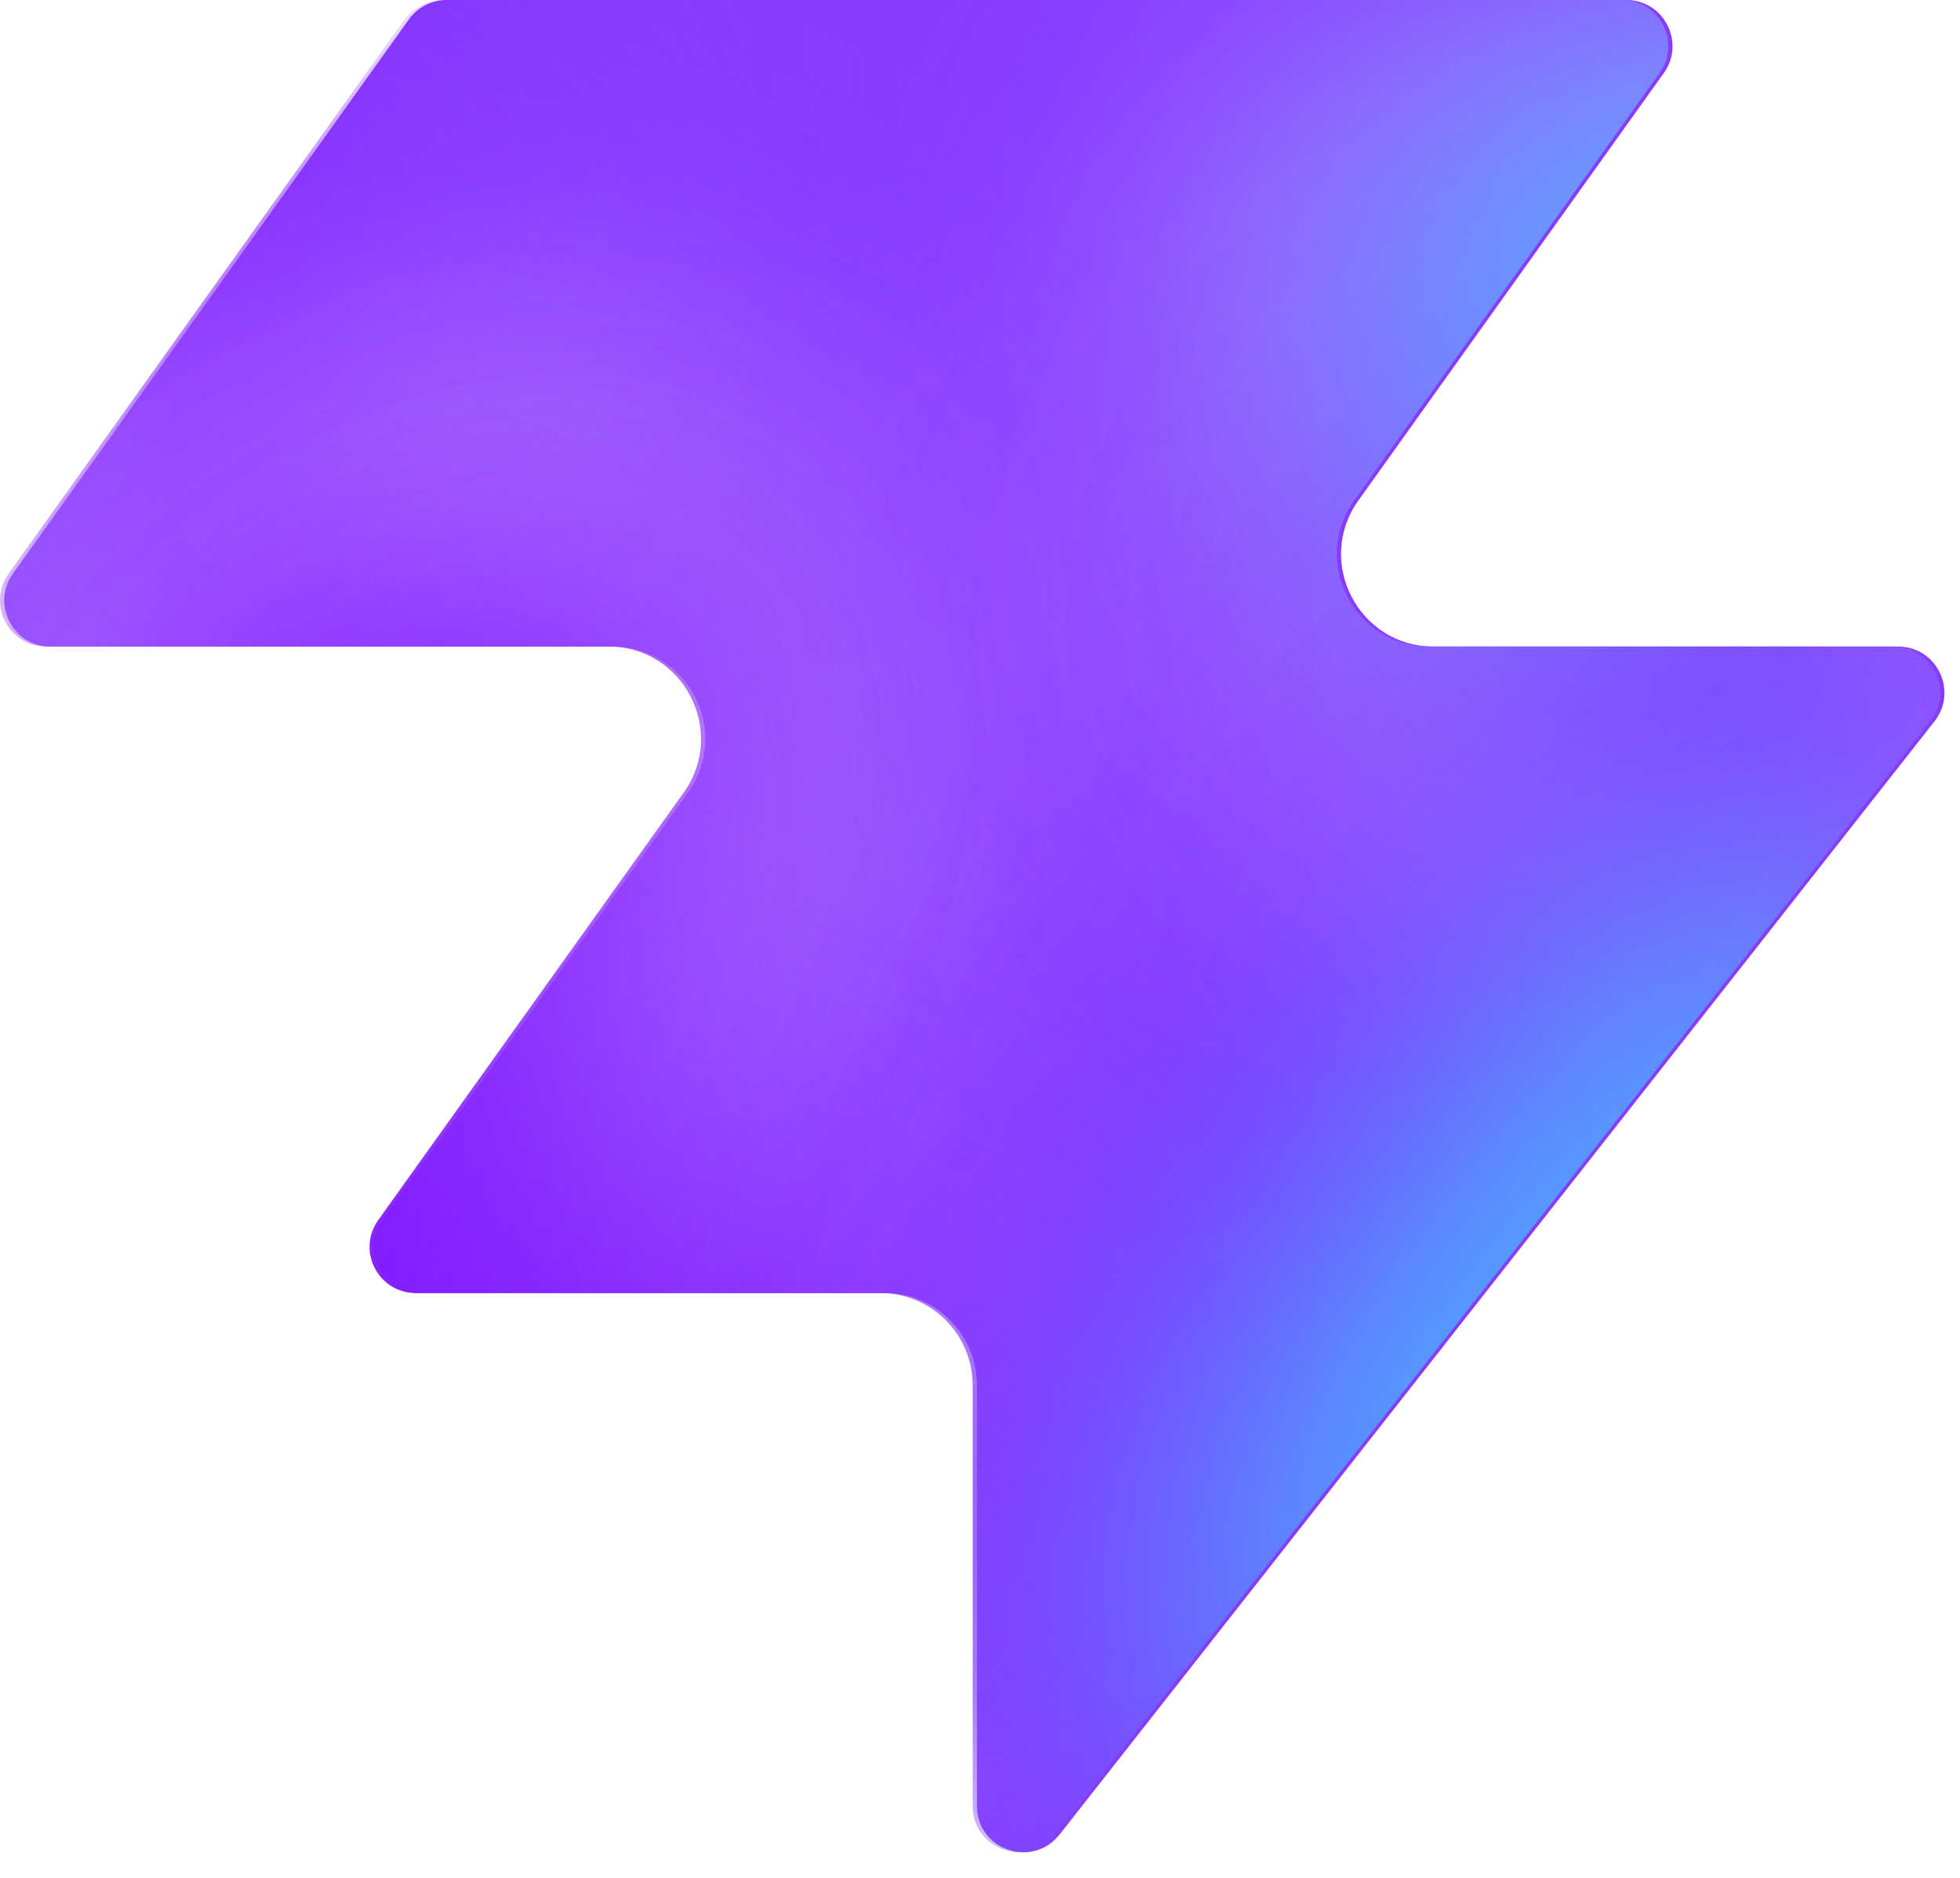
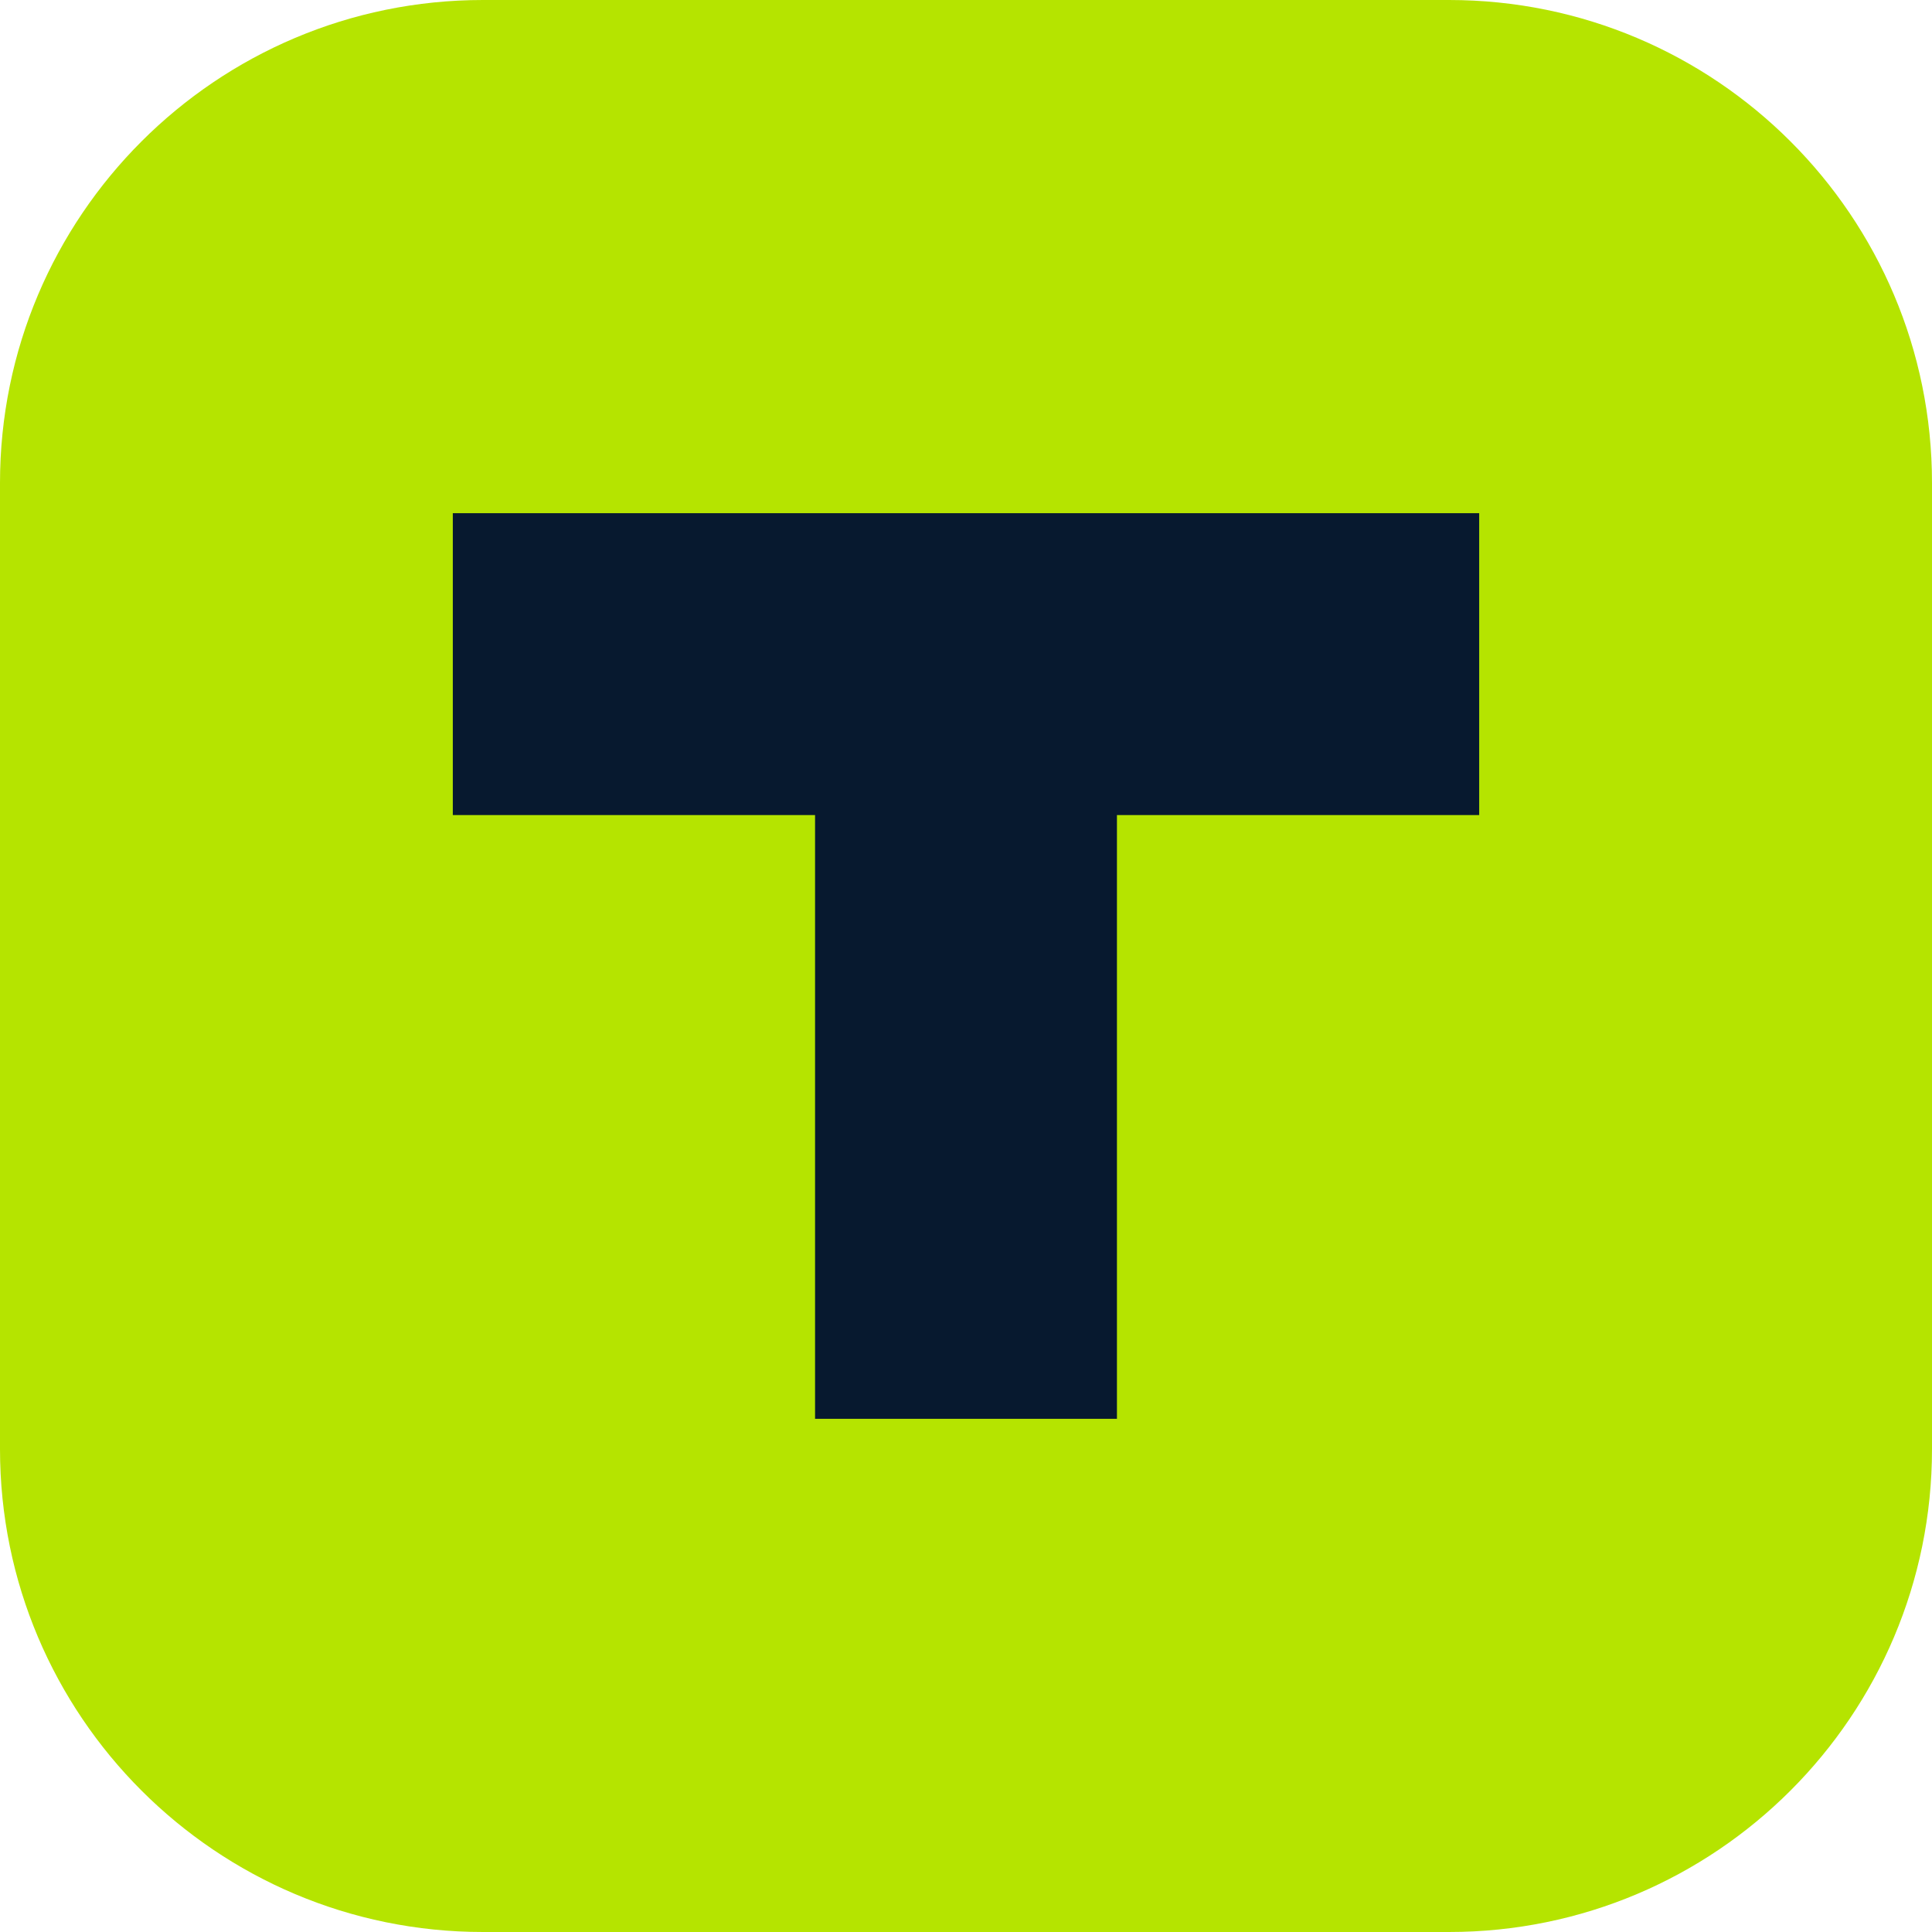
- <svg xmlns="http://www.w3.org/2000/svg" width="48" height="46" fill="none" viewBox="0 0 48 46">
-   <path fill="#863bff" d="M25.946 44.938c-.664.845-2.021.375-2.021-.698V33.937a2.26 2.26 0 0 0-2.262-2.262H10.287c-.92 0-1.456-1.04-.92-1.788l7.48-10.471c1.07-1.497 0-3.578-1.842-3.578H1.237c-.92 0-1.456-1.04-.92-1.788L10.013.474c.214-.297.556-.474.92-.474h28.894c.92 0 1.456 1.04.92 1.788l-7.48 10.471c-1.07 1.498 0 3.579 1.842 3.579h11.377c.943 0 1.473 1.088.89 1.83L25.947 44.94z" style="fill:#863bff;fill:color(display-p3 .525 .23 1);fill-opacity:1" />
-   <mask id="a" width="48" height="46" x="0" y="0" maskUnits="userSpaceOnUse" style="mask-type:alpha">
-     <path fill="#000" d="M25.842 44.938c-.664.844-2.021.375-2.021-.698V33.937a2.26 2.26 0 0 0-2.262-2.262H10.183c-.92 0-1.456-1.04-.92-1.788l7.48-10.471c1.07-1.498 0-3.579-1.842-3.579H1.133c-.92 0-1.456-1.04-.92-1.787L9.91.473c.214-.297.556-.474.92-.474h28.894c.92 0 1.456 1.04.92 1.788l-7.48 10.471c-1.07 1.498 0 3.578 1.842 3.578h11.377c.943 0 1.473 1.088.89 1.832L25.843 44.94z" style="fill:#000;fill-opacity:1" />
-   </mask>
-   <g mask="url(#a)">
-     <g filter="url(#b)">
-       <ellipse cx="5.508" cy="14.704" fill="#ede6ff" rx="5.508" ry="14.704" style="fill:#ede6ff;fill:color(display-p3 .927 .903 1);fill-opacity:1" transform="matrix(.00324 1 1 -.00324 -4.47 31.516)" />
-     </g>
-     <g filter="url(#c)">
-       <ellipse cx="10.399" cy="29.851" fill="#ede6ff" rx="10.399" ry="29.851" style="fill:#ede6ff;fill:color(display-p3 .927 .903 1);fill-opacity:1" transform="matrix(.00324 1 1 -.00324 -39.328 7.883)" />
-     </g>
-     <g filter="url(#d)">
-       <ellipse cx="5.508" cy="30.487" fill="#7e14ff" rx="5.508" ry="30.487" style="fill:#7e14ff;fill:color(display-p3 .492 .077 1);fill-opacity:1" transform="rotate(89.814 -25.913 -14.639)scale(1 -1)" />
-     </g>
-     <g filter="url(#e)">
-       <ellipse cx="5.508" cy="30.599" fill="#7e14ff" rx="5.508" ry="30.599" style="fill:#7e14ff;fill:color(display-p3 .492 .077 1);fill-opacity:1" transform="rotate(89.814 -32.644 -3.334)scale(1 -1)" />
-     </g>
-     <g filter="url(#f)">
-       <ellipse cx="5.508" cy="30.599" fill="#7e14ff" rx="5.508" ry="30.599" style="fill:#7e14ff;fill:color(display-p3 .492 .077 1);fill-opacity:1" transform="matrix(.00324 1 1 -.00324 -34.34 30.47)" />
-     </g>
-     <g filter="url(#g)">
-       <ellipse cx="14.072" cy="22.078" fill="#ede6ff" rx="14.072" ry="22.078" style="fill:#ede6ff;fill:color(display-p3 .927 .903 1);fill-opacity:1" transform="rotate(93.35 24.506 48.493)scale(-1 1)" />
-     </g>
-     <g filter="url(#h)">
-       <ellipse cx="3.47" cy="21.501" fill="#7e14ff" rx="3.47" ry="21.501" style="fill:#7e14ff;fill:color(display-p3 .492 .077 1);fill-opacity:1" transform="rotate(89.009 28.708 47.59)scale(-1 1)" />
-     </g>
-     <g filter="url(#i)">
-       <ellipse cx="3.47" cy="21.501" fill="#7e14ff" rx="3.47" ry="21.501" style="fill:#7e14ff;fill:color(display-p3 .492 .077 1);fill-opacity:1" transform="rotate(89.009 28.708 47.59)scale(-1 1)" />
-     </g>
-     <g filter="url(#j)">
-       <ellipse cx=".387" cy="8.972" fill="#7e14ff" rx="4.407" ry="29.108" style="fill:#7e14ff;fill:color(display-p3 .492 .077 1);fill-opacity:1" transform="rotate(39.51 .387 8.972)" />
-     </g>
-     <g filter="url(#k)">
-       <ellipse cx="47.523" cy="-6.092" fill="#7e14ff" rx="4.407" ry="29.108" style="fill:#7e14ff;fill:color(display-p3 .492 .077 1);fill-opacity:1" transform="rotate(37.892 47.523 -6.092)" />
-     </g>
-     <g filter="url(#l)">
-       <ellipse cx="41.412" cy="6.333" fill="#47bfff" rx="5.971" ry="9.665" style="fill:#47bfff;fill:color(display-p3 .28 .748 1);fill-opacity:1" transform="rotate(37.892 41.412 6.333)" />
-     </g>
-     <g filter="url(#m)">
-       <ellipse cx="-1.879" cy="38.332" fill="#7e14ff" rx="4.407" ry="29.108" style="fill:#7e14ff;fill:color(display-p3 .492 .077 1);fill-opacity:1" transform="rotate(37.892 -1.88 38.332)" />
-     </g>
-     <g filter="url(#n)">
-       <ellipse cx="-1.879" cy="38.332" fill="#7e14ff" rx="4.407" ry="29.108" style="fill:#7e14ff;fill:color(display-p3 .492 .077 1);fill-opacity:1" transform="rotate(37.892 -1.88 38.332)" />
-     </g>
-     <g filter="url(#o)">
-       <ellipse cx="35.651" cy="29.907" fill="#7e14ff" rx="4.407" ry="29.108" style="fill:#7e14ff;fill:color(display-p3 .492 .077 1);fill-opacity:1" transform="rotate(37.892 35.651 29.907)" />
-     </g>
-     <g filter="url(#p)">
-       <ellipse cx="38.418" cy="32.4" fill="#47bfff" rx="5.971" ry="15.297" style="fill:#47bfff;fill:color(display-p3 .28 .748 1);fill-opacity:1" transform="rotate(37.892 38.418 32.4)" />
-     </g>
-   </g>
-   <defs>
-     <filter id="b" width="60.045" height="41.654" x="-19.77" y="16.149" color-interpolation-filters="sRGB" filterUnits="userSpaceOnUse">
-       <feFlood flood-opacity="0" result="BackgroundImageFix" />
-       <feBlend in="SourceGraphic" in2="BackgroundImageFix" result="shape" />
-       <feGaussianBlur result="effect1_foregroundBlur_2002_17158" stdDeviation="7.659" />
-     </filter>
-     <filter id="c" width="90.34" height="51.437" x="-54.613" y="-7.533" color-interpolation-filters="sRGB" filterUnits="userSpaceOnUse">
-       <feFlood flood-opacity="0" result="BackgroundImageFix" />
-       <feBlend in="SourceGraphic" in2="BackgroundImageFix" result="shape" />
-       <feGaussianBlur result="effect1_foregroundBlur_2002_17158" stdDeviation="7.659" />
-     </filter>
-     <filter id="d" width="79.355" height="29.4" x="-49.64" y="2.03" color-interpolation-filters="sRGB" filterUnits="userSpaceOnUse">
-       <feFlood flood-opacity="0" result="BackgroundImageFix" />
-       <feBlend in="SourceGraphic" in2="BackgroundImageFix" result="shape" />
-       <feGaussianBlur result="effect1_foregroundBlur_2002_17158" stdDeviation="4.596" />
-     </filter>
-     <filter id="e" width="79.579" height="29.4" x="-45.045" y="20.029" color-interpolation-filters="sRGB" filterUnits="userSpaceOnUse">
-       <feFlood flood-opacity="0" result="BackgroundImageFix" />
-       <feBlend in="SourceGraphic" in2="BackgroundImageFix" result="shape" />
-       <feGaussianBlur result="effect1_foregroundBlur_2002_17158" stdDeviation="4.596" />
-     </filter>
-     <filter id="f" width="79.579" height="29.4" x="-43.513" y="21.178" color-interpolation-filters="sRGB" filterUnits="userSpaceOnUse">
-       <feFlood flood-opacity="0" result="BackgroundImageFix" />
-       <feBlend in="SourceGraphic" in2="BackgroundImageFix" result="shape" />
-       <feGaussianBlur result="effect1_foregroundBlur_2002_17158" stdDeviation="4.596" />
-     </filter>
-     <filter id="g" width="74.749" height="58.852" x="15.756" y="-17.901" color-interpolation-filters="sRGB" filterUnits="userSpaceOnUse">
-       <feFlood flood-opacity="0" result="BackgroundImageFix" />
-       <feBlend in="SourceGraphic" in2="BackgroundImageFix" result="shape" />
-       <feGaussianBlur result="effect1_foregroundBlur_2002_17158" stdDeviation="7.659" />
-     </filter>
-     <filter id="h" width="61.377" height="25.362" x="23.548" y="2.284" color-interpolation-filters="sRGB" filterUnits="userSpaceOnUse">
-       <feFlood flood-opacity="0" result="BackgroundImageFix" />
-       <feBlend in="SourceGraphic" in2="BackgroundImageFix" result="shape" />
-       <feGaussianBlur result="effect1_foregroundBlur_2002_17158" stdDeviation="4.596" />
-     </filter>
-     <filter id="i" width="61.377" height="25.362" x="23.548" y="2.284" color-interpolation-filters="sRGB" filterUnits="userSpaceOnUse">
-       <feFlood flood-opacity="0" result="BackgroundImageFix" />
-       <feBlend in="SourceGraphic" in2="BackgroundImageFix" result="shape" />
-       <feGaussianBlur result="effect1_foregroundBlur_2002_17158" stdDeviation="4.596" />
-     </filter>
-     <filter id="j" width="56.045" height="63.649" x="-27.636" y="-22.853" color-interpolation-filters="sRGB" filterUnits="userSpaceOnUse">
-       <feFlood flood-opacity="0" result="BackgroundImageFix" />
-       <feBlend in="SourceGraphic" in2="BackgroundImageFix" result="shape" />
-       <feGaussianBlur result="effect1_foregroundBlur_2002_17158" stdDeviation="4.596" />
-     </filter>
-     <filter id="k" width="54.814" height="64.646" x="20.116" y="-38.415" color-interpolation-filters="sRGB" filterUnits="userSpaceOnUse">
-       <feFlood flood-opacity="0" result="BackgroundImageFix" />
-       <feBlend in="SourceGraphic" in2="BackgroundImageFix" result="shape" />
-       <feGaussianBlur result="effect1_foregroundBlur_2002_17158" stdDeviation="4.596" />
-     </filter>
-     <filter id="l" width="33.541" height="35.313" x="24.641" y="-11.323" color-interpolation-filters="sRGB" filterUnits="userSpaceOnUse">
-       <feFlood flood-opacity="0" result="BackgroundImageFix" />
-       <feBlend in="SourceGraphic" in2="BackgroundImageFix" result="shape" />
-       <feGaussianBlur result="effect1_foregroundBlur_2002_17158" stdDeviation="4.596" />
-     </filter>
-     <filter id="m" width="54.814" height="64.646" x="-29.286" y="6.009" color-interpolation-filters="sRGB" filterUnits="userSpaceOnUse">
-       <feFlood flood-opacity="0" result="BackgroundImageFix" />
-       <feBlend in="SourceGraphic" in2="BackgroundImageFix" result="shape" />
-       <feGaussianBlur result="effect1_foregroundBlur_2002_17158" stdDeviation="4.596" />
-     </filter>
-     <filter id="n" width="54.814" height="64.646" x="-29.286" y="6.009" color-interpolation-filters="sRGB" filterUnits="userSpaceOnUse">
-       <feFlood flood-opacity="0" result="BackgroundImageFix" />
-       <feBlend in="SourceGraphic" in2="BackgroundImageFix" result="shape" />
-       <feGaussianBlur result="effect1_foregroundBlur_2002_17158" stdDeviation="4.596" />
-     </filter>
-     <filter id="o" width="54.814" height="64.646" x="8.244" y="-2.416" color-interpolation-filters="sRGB" filterUnits="userSpaceOnUse">
-       <feFlood flood-opacity="0" result="BackgroundImageFix" />
-       <feBlend in="SourceGraphic" in2="BackgroundImageFix" result="shape" />
-       <feGaussianBlur result="effect1_foregroundBlur_2002_17158" stdDeviation="4.596" />
-     </filter>
-     <filter id="p" width="39.409" height="43.623" x="18.713" y="10.588" color-interpolation-filters="sRGB" filterUnits="userSpaceOnUse">
-       <feFlood flood-opacity="0" result="BackgroundImageFix" />
-       <feBlend in="SourceGraphic" in2="BackgroundImageFix" result="shape" />
-       <feGaussianBlur result="effect1_foregroundBlur_2002_17158" stdDeviation="4.596" />
-     </filter>
-   </defs>
+ <svg xmlns="http://www.w3.org/2000/svg" viewBox="0 0 64 64">
+   <rect width="64" height="64" rx="16" fill="#B5E400" />
+   <path fill="#07192F" d="M15 17h34v10H37v20H27V27H15z" />
</svg>
